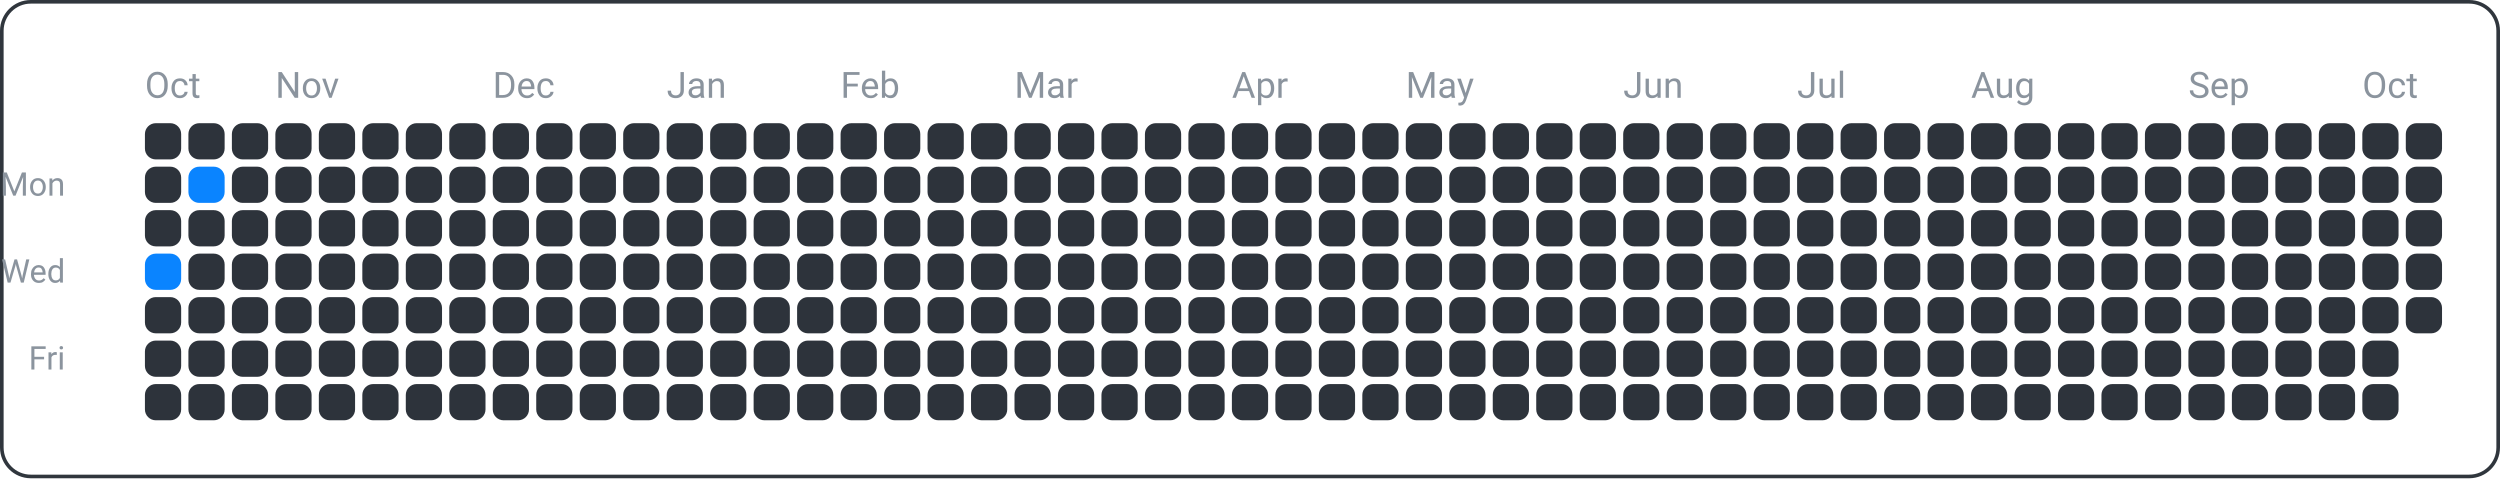
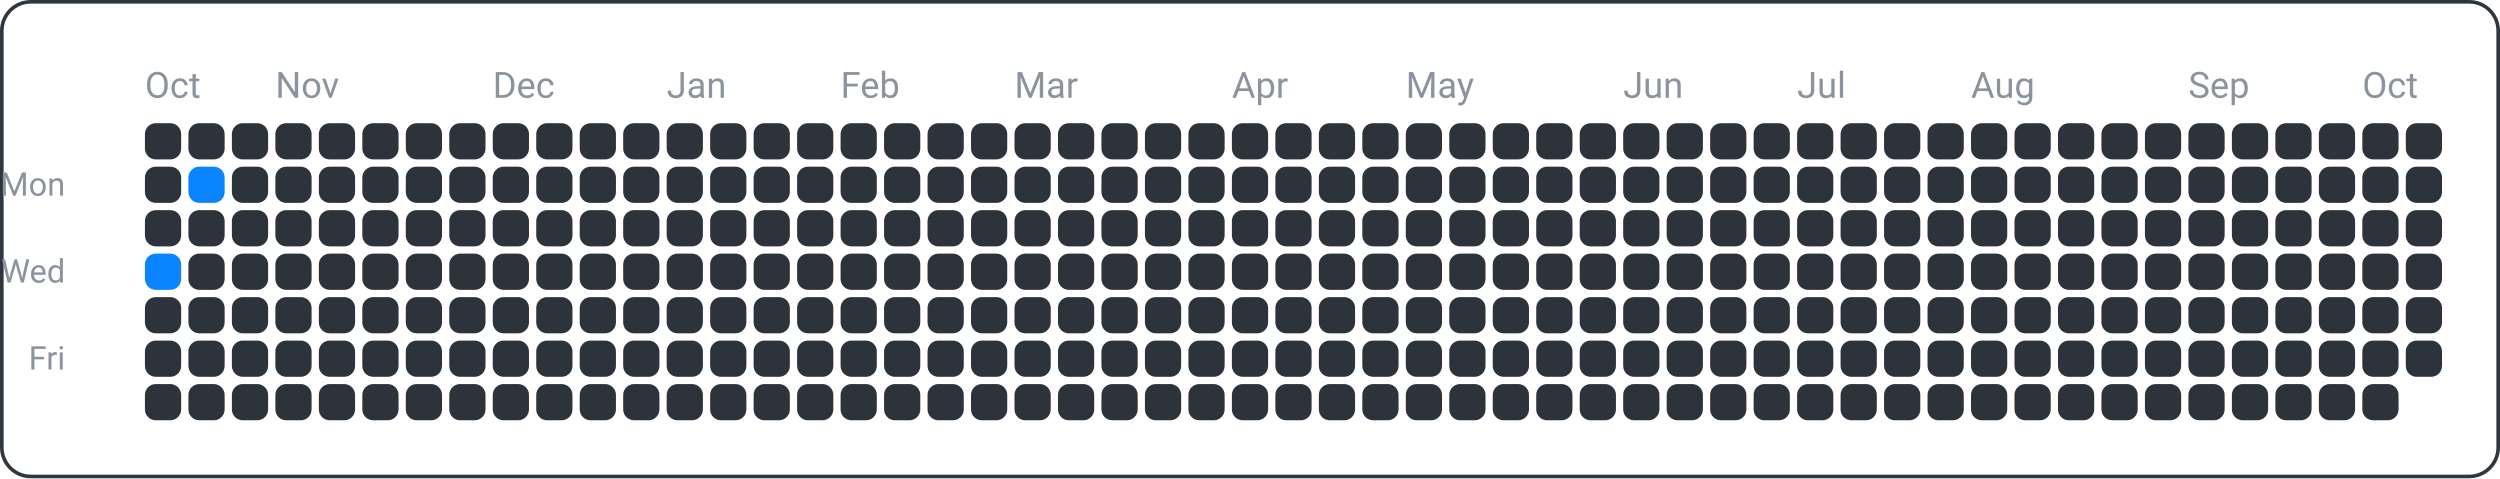
<svg xmlns="http://www.w3.org/2000/svg" width="690" height="132" viewBox="0 0 690 132">
  <rect x="0.5" y="0.5" width="689" height="131" fill="none" rx="8" ry="8" stroke="#30363d" />
  <text x="18" y="54" font-family="ui-sans-serif, -apple-system, Segoe UI, Roboto, Helvetica, Arial" font-size="9" fill="#8b949e" text-anchor="end">Mon</text>
  <text x="18" y="78" font-family="ui-sans-serif, -apple-system, Segoe UI, Roboto, Helvetica, Arial" font-size="9" fill="#8b949e" text-anchor="end">Wed</text>
  <text x="18" y="102" font-family="ui-sans-serif, -apple-system, Segoe UI, Roboto, Helvetica, Arial" font-size="9" fill="#8b949e" text-anchor="end">Fri</text>
  <text x="40" y="27" font-family="ui-sans-serif, -apple-system, Segoe UI, Roboto, Helvetica, Arial" font-size="10" fill="#8b949e" text-anchor="start">Oct</text>
  <text x="76" y="27" font-family="ui-sans-serif, -apple-system, Segoe UI, Roboto, Helvetica, Arial" font-size="10" fill="#8b949e" text-anchor="start">Nov</text>
  <text x="136" y="27" font-family="ui-sans-serif, -apple-system, Segoe UI, Roboto, Helvetica, Arial" font-size="10" fill="#8b949e" text-anchor="start">Dec</text>
  <text x="184" y="27" font-family="ui-sans-serif, -apple-system, Segoe UI, Roboto, Helvetica, Arial" font-size="10" fill="#8b949e" text-anchor="start">Jan</text>
  <text x="232" y="27" font-family="ui-sans-serif, -apple-system, Segoe UI, Roboto, Helvetica, Arial" font-size="10" fill="#8b949e" text-anchor="start">Feb</text>
  <text x="280" y="27" font-family="ui-sans-serif, -apple-system, Segoe UI, Roboto, Helvetica, Arial" font-size="10" fill="#8b949e" text-anchor="start">Mar</text>
  <text x="340" y="27" font-family="ui-sans-serif, -apple-system, Segoe UI, Roboto, Helvetica, Arial" font-size="10" fill="#8b949e" text-anchor="start">Apr</text>
  <text x="388" y="27" font-family="ui-sans-serif, -apple-system, Segoe UI, Roboto, Helvetica, Arial" font-size="10" fill="#8b949e" text-anchor="start">May</text>
  <text x="448" y="27" font-family="ui-sans-serif, -apple-system, Segoe UI, Roboto, Helvetica, Arial" font-size="10" fill="#8b949e" text-anchor="start">Jun</text>
  <text x="496" y="27" font-family="ui-sans-serif, -apple-system, Segoe UI, Roboto, Helvetica, Arial" font-size="10" fill="#8b949e" text-anchor="start">Jul</text>
  <text x="544" y="27" font-family="ui-sans-serif, -apple-system, Segoe UI, Roboto, Helvetica, Arial" font-size="10" fill="#8b949e" text-anchor="start">Aug</text>
  <text x="604" y="27" font-family="ui-sans-serif, -apple-system, Segoe UI, Roboto, Helvetica, Arial" font-size="10" fill="#8b949e" text-anchor="start">Sep</text>
  <text x="652" y="27" font-family="ui-sans-serif, -apple-system, Segoe UI, Roboto, Helvetica, Arial" font-size="10" fill="#8b949e" text-anchor="start">Oct</text>
  <rect x="40" y="34" width="10" height="10" fill="#2d333b" rx="3" ry="3" />
  <rect x="40" y="46" width="10" height="10" fill="#2d333b" rx="3" ry="3" />
  <rect x="40" y="58" width="10" height="10" fill="#2d333b" rx="3" ry="3" />
  <rect x="40" y="70" width="10" height="10" fill="#0a84ff" rx="3" ry="3" />
  <rect x="40" y="82" width="10" height="10" fill="#2d333b" rx="3" ry="3" />
  <rect x="40" y="94" width="10" height="10" fill="#2d333b" rx="3" ry="3" />
  <rect x="40" y="106" width="10" height="10" fill="#2d333b" rx="3" ry="3" />
  <rect x="52" y="34" width="10" height="10" fill="#2d333b" rx="3" ry="3" />
  <rect x="52" y="46" width="10" height="10" fill="#0a84ff" rx="3" ry="3" />
  <rect x="52" y="58" width="10" height="10" fill="#2d333b" rx="3" ry="3" />
  <rect x="52" y="70" width="10" height="10" fill="#2d333b" rx="3" ry="3" />
  <rect x="52" y="82" width="10" height="10" fill="#2d333b" rx="3" ry="3" />
  <rect x="52" y="94" width="10" height="10" fill="#2d333b" rx="3" ry="3" />
  <rect x="52" y="106" width="10" height="10" fill="#2d333b" rx="3" ry="3" />
  <rect x="64" y="34" width="10" height="10" fill="#2d333b" rx="3" ry="3" />
  <rect x="64" y="46" width="10" height="10" fill="#2d333b" rx="3" ry="3" />
  <rect x="64" y="58" width="10" height="10" fill="#2d333b" rx="3" ry="3" />
  <rect x="64" y="70" width="10" height="10" fill="#2d333b" rx="3" ry="3" />
  <rect x="64" y="82" width="10" height="10" fill="#2d333b" rx="3" ry="3" />
  <rect x="64" y="94" width="10" height="10" fill="#2d333b" rx="3" ry="3" />
  <rect x="64" y="106" width="10" height="10" fill="#2d333b" rx="3" ry="3" />
  <rect x="76" y="34" width="10" height="10" fill="#2d333b" rx="3" ry="3" />
  <rect x="76" y="46" width="10" height="10" fill="#2d333b" rx="3" ry="3" />
  <rect x="76" y="58" width="10" height="10" fill="#2d333b" rx="3" ry="3" />
  <rect x="76" y="70" width="10" height="10" fill="#2d333b" rx="3" ry="3" />
  <rect x="76" y="82" width="10" height="10" fill="#2d333b" rx="3" ry="3" />
  <rect x="76" y="94" width="10" height="10" fill="#2d333b" rx="3" ry="3" />
  <rect x="76" y="106" width="10" height="10" fill="#2d333b" rx="3" ry="3" />
  <rect x="88" y="34" width="10" height="10" fill="#2d333b" rx="3" ry="3" />
  <rect x="88" y="46" width="10" height="10" fill="#2d333b" rx="3" ry="3" />
  <rect x="88" y="58" width="10" height="10" fill="#2d333b" rx="3" ry="3" />
  <rect x="88" y="70" width="10" height="10" fill="#2d333b" rx="3" ry="3" />
  <rect x="88" y="82" width="10" height="10" fill="#2d333b" rx="3" ry="3" />
  <rect x="88" y="94" width="10" height="10" fill="#2d333b" rx="3" ry="3" />
  <rect x="88" y="106" width="10" height="10" fill="#2d333b" rx="3" ry="3" />
  <rect x="100" y="34" width="10" height="10" fill="#2d333b" rx="3" ry="3" />
  <rect x="100" y="46" width="10" height="10" fill="#2d333b" rx="3" ry="3" />
  <rect x="100" y="58" width="10" height="10" fill="#2d333b" rx="3" ry="3" />
  <rect x="100" y="70" width="10" height="10" fill="#2d333b" rx="3" ry="3" />
  <rect x="100" y="82" width="10" height="10" fill="#2d333b" rx="3" ry="3" />
  <rect x="100" y="94" width="10" height="10" fill="#2d333b" rx="3" ry="3" />
  <rect x="100" y="106" width="10" height="10" fill="#2d333b" rx="3" ry="3" />
  <rect x="112" y="34" width="10" height="10" fill="#2d333b" rx="3" ry="3" />
  <rect x="112" y="46" width="10" height="10" fill="#2d333b" rx="3" ry="3" />
  <rect x="112" y="58" width="10" height="10" fill="#2d333b" rx="3" ry="3" />
  <rect x="112" y="70" width="10" height="10" fill="#2d333b" rx="3" ry="3" />
  <rect x="112" y="82" width="10" height="10" fill="#2d333b" rx="3" ry="3" />
  <rect x="112" y="94" width="10" height="10" fill="#2d333b" rx="3" ry="3" />
  <rect x="112" y="106" width="10" height="10" fill="#2d333b" rx="3" ry="3" />
  <rect x="124" y="34" width="10" height="10" fill="#2d333b" rx="3" ry="3" />
  <rect x="124" y="46" width="10" height="10" fill="#2d333b" rx="3" ry="3" />
  <rect x="124" y="58" width="10" height="10" fill="#2d333b" rx="3" ry="3" />
  <rect x="124" y="70" width="10" height="10" fill="#2d333b" rx="3" ry="3" />
  <rect x="124" y="82" width="10" height="10" fill="#2d333b" rx="3" ry="3" />
  <rect x="124" y="94" width="10" height="10" fill="#2d333b" rx="3" ry="3" />
  <rect x="124" y="106" width="10" height="10" fill="#2d333b" rx="3" ry="3" />
  <rect x="136" y="34" width="10" height="10" fill="#2d333b" rx="3" ry="3" />
  <rect x="136" y="46" width="10" height="10" fill="#2d333b" rx="3" ry="3" />
  <rect x="136" y="58" width="10" height="10" fill="#2d333b" rx="3" ry="3" />
  <rect x="136" y="70" width="10" height="10" fill="#2d333b" rx="3" ry="3" />
  <rect x="136" y="82" width="10" height="10" fill="#2d333b" rx="3" ry="3" />
  <rect x="136" y="94" width="10" height="10" fill="#2d333b" rx="3" ry="3" />
  <rect x="136" y="106" width="10" height="10" fill="#2d333b" rx="3" ry="3" />
  <rect x="148" y="34" width="10" height="10" fill="#2d333b" rx="3" ry="3" />
  <rect x="148" y="46" width="10" height="10" fill="#2d333b" rx="3" ry="3" />
  <rect x="148" y="58" width="10" height="10" fill="#2d333b" rx="3" ry="3" />
  <rect x="148" y="70" width="10" height="10" fill="#2d333b" rx="3" ry="3" />
  <rect x="148" y="82" width="10" height="10" fill="#2d333b" rx="3" ry="3" />
  <rect x="148" y="94" width="10" height="10" fill="#2d333b" rx="3" ry="3" />
  <rect x="148" y="106" width="10" height="10" fill="#2d333b" rx="3" ry="3" />
  <rect x="160" y="34" width="10" height="10" fill="#2d333b" rx="3" ry="3" />
  <rect x="160" y="46" width="10" height="10" fill="#2d333b" rx="3" ry="3" />
  <rect x="160" y="58" width="10" height="10" fill="#2d333b" rx="3" ry="3" />
  <rect x="160" y="70" width="10" height="10" fill="#2d333b" rx="3" ry="3" />
  <rect x="160" y="82" width="10" height="10" fill="#2d333b" rx="3" ry="3" />
  <rect x="160" y="94" width="10" height="10" fill="#2d333b" rx="3" ry="3" />
  <rect x="160" y="106" width="10" height="10" fill="#2d333b" rx="3" ry="3" />
  <rect x="172" y="34" width="10" height="10" fill="#2d333b" rx="3" ry="3" />
  <rect x="172" y="46" width="10" height="10" fill="#2d333b" rx="3" ry="3" />
  <rect x="172" y="58" width="10" height="10" fill="#2d333b" rx="3" ry="3" />
  <rect x="172" y="70" width="10" height="10" fill="#2d333b" rx="3" ry="3" />
  <rect x="172" y="82" width="10" height="10" fill="#2d333b" rx="3" ry="3" />
  <rect x="172" y="94" width="10" height="10" fill="#2d333b" rx="3" ry="3" />
  <rect x="172" y="106" width="10" height="10" fill="#2d333b" rx="3" ry="3" />
  <rect x="184" y="34" width="10" height="10" fill="#2d333b" rx="3" ry="3" />
  <rect x="184" y="46" width="10" height="10" fill="#2d333b" rx="3" ry="3" />
  <rect x="184" y="58" width="10" height="10" fill="#2d333b" rx="3" ry="3" />
  <rect x="184" y="70" width="10" height="10" fill="#2d333b" rx="3" ry="3" />
  <rect x="184" y="82" width="10" height="10" fill="#2d333b" rx="3" ry="3" />
  <rect x="184" y="94" width="10" height="10" fill="#2d333b" rx="3" ry="3" />
  <rect x="184" y="106" width="10" height="10" fill="#2d333b" rx="3" ry="3" />
  <rect x="196" y="34" width="10" height="10" fill="#2d333b" rx="3" ry="3" />
  <rect x="196" y="46" width="10" height="10" fill="#2d333b" rx="3" ry="3" />
  <rect x="196" y="58" width="10" height="10" fill="#2d333b" rx="3" ry="3" />
  <rect x="196" y="70" width="10" height="10" fill="#2d333b" rx="3" ry="3" />
  <rect x="196" y="82" width="10" height="10" fill="#2d333b" rx="3" ry="3" />
  <rect x="196" y="94" width="10" height="10" fill="#2d333b" rx="3" ry="3" />
  <rect x="196" y="106" width="10" height="10" fill="#2d333b" rx="3" ry="3" />
  <rect x="208" y="34" width="10" height="10" fill="#2d333b" rx="3" ry="3" />
  <rect x="208" y="46" width="10" height="10" fill="#2d333b" rx="3" ry="3" />
  <rect x="208" y="58" width="10" height="10" fill="#2d333b" rx="3" ry="3" />
  <rect x="208" y="70" width="10" height="10" fill="#2d333b" rx="3" ry="3" />
  <rect x="208" y="82" width="10" height="10" fill="#2d333b" rx="3" ry="3" />
  <rect x="208" y="94" width="10" height="10" fill="#2d333b" rx="3" ry="3" />
  <rect x="208" y="106" width="10" height="10" fill="#2d333b" rx="3" ry="3" />
  <rect x="220" y="34" width="10" height="10" fill="#2d333b" rx="3" ry="3" />
  <rect x="220" y="46" width="10" height="10" fill="#2d333b" rx="3" ry="3" />
  <rect x="220" y="58" width="10" height="10" fill="#2d333b" rx="3" ry="3" />
  <rect x="220" y="70" width="10" height="10" fill="#2d333b" rx="3" ry="3" />
  <rect x="220" y="82" width="10" height="10" fill="#2d333b" rx="3" ry="3" />
  <rect x="220" y="94" width="10" height="10" fill="#2d333b" rx="3" ry="3" />
  <rect x="220" y="106" width="10" height="10" fill="#2d333b" rx="3" ry="3" />
  <rect x="232" y="34" width="10" height="10" fill="#2d333b" rx="3" ry="3" />
  <rect x="232" y="46" width="10" height="10" fill="#2d333b" rx="3" ry="3" />
  <rect x="232" y="58" width="10" height="10" fill="#2d333b" rx="3" ry="3" />
  <rect x="232" y="70" width="10" height="10" fill="#2d333b" rx="3" ry="3" />
  <rect x="232" y="82" width="10" height="10" fill="#2d333b" rx="3" ry="3" />
  <rect x="232" y="94" width="10" height="10" fill="#2d333b" rx="3" ry="3" />
  <rect x="232" y="106" width="10" height="10" fill="#2d333b" rx="3" ry="3" />
  <rect x="244" y="34" width="10" height="10" fill="#2d333b" rx="3" ry="3" />
  <rect x="244" y="46" width="10" height="10" fill="#2d333b" rx="3" ry="3" />
  <rect x="244" y="58" width="10" height="10" fill="#2d333b" rx="3" ry="3" />
  <rect x="244" y="70" width="10" height="10" fill="#2d333b" rx="3" ry="3" />
  <rect x="244" y="82" width="10" height="10" fill="#2d333b" rx="3" ry="3" />
  <rect x="244" y="94" width="10" height="10" fill="#2d333b" rx="3" ry="3" />
  <rect x="244" y="106" width="10" height="10" fill="#2d333b" rx="3" ry="3" />
  <rect x="256" y="34" width="10" height="10" fill="#2d333b" rx="3" ry="3" />
  <rect x="256" y="46" width="10" height="10" fill="#2d333b" rx="3" ry="3" />
  <rect x="256" y="58" width="10" height="10" fill="#2d333b" rx="3" ry="3" />
  <rect x="256" y="70" width="10" height="10" fill="#2d333b" rx="3" ry="3" />
  <rect x="256" y="82" width="10" height="10" fill="#2d333b" rx="3" ry="3" />
  <rect x="256" y="94" width="10" height="10" fill="#2d333b" rx="3" ry="3" />
  <rect x="256" y="106" width="10" height="10" fill="#2d333b" rx="3" ry="3" />
  <rect x="268" y="34" width="10" height="10" fill="#2d333b" rx="3" ry="3" />
  <rect x="268" y="46" width="10" height="10" fill="#2d333b" rx="3" ry="3" />
  <rect x="268" y="58" width="10" height="10" fill="#2d333b" rx="3" ry="3" />
  <rect x="268" y="70" width="10" height="10" fill="#2d333b" rx="3" ry="3" />
  <rect x="268" y="82" width="10" height="10" fill="#2d333b" rx="3" ry="3" />
  <rect x="268" y="94" width="10" height="10" fill="#2d333b" rx="3" ry="3" />
  <rect x="268" y="106" width="10" height="10" fill="#2d333b" rx="3" ry="3" />
  <rect x="280" y="34" width="10" height="10" fill="#2d333b" rx="3" ry="3" />
  <rect x="280" y="46" width="10" height="10" fill="#2d333b" rx="3" ry="3" />
  <rect x="280" y="58" width="10" height="10" fill="#2d333b" rx="3" ry="3" />
  <rect x="280" y="70" width="10" height="10" fill="#2d333b" rx="3" ry="3" />
  <rect x="280" y="82" width="10" height="10" fill="#2d333b" rx="3" ry="3" />
  <rect x="280" y="94" width="10" height="10" fill="#2d333b" rx="3" ry="3" />
  <rect x="280" y="106" width="10" height="10" fill="#2d333b" rx="3" ry="3" />
  <rect x="292" y="34" width="10" height="10" fill="#2d333b" rx="3" ry="3" />
  <rect x="292" y="46" width="10" height="10" fill="#2d333b" rx="3" ry="3" />
  <rect x="292" y="58" width="10" height="10" fill="#2d333b" rx="3" ry="3" />
  <rect x="292" y="70" width="10" height="10" fill="#2d333b" rx="3" ry="3" />
  <rect x="292" y="82" width="10" height="10" fill="#2d333b" rx="3" ry="3" />
  <rect x="292" y="94" width="10" height="10" fill="#2d333b" rx="3" ry="3" />
  <rect x="292" y="106" width="10" height="10" fill="#2d333b" rx="3" ry="3" />
  <rect x="304" y="34" width="10" height="10" fill="#2d333b" rx="3" ry="3" />
  <rect x="304" y="46" width="10" height="10" fill="#2d333b" rx="3" ry="3" />
  <rect x="304" y="58" width="10" height="10" fill="#2d333b" rx="3" ry="3" />
  <rect x="304" y="70" width="10" height="10" fill="#2d333b" rx="3" ry="3" />
  <rect x="304" y="82" width="10" height="10" fill="#2d333b" rx="3" ry="3" />
  <rect x="304" y="94" width="10" height="10" fill="#2d333b" rx="3" ry="3" />
  <rect x="304" y="106" width="10" height="10" fill="#2d333b" rx="3" ry="3" />
  <rect x="316" y="34" width="10" height="10" fill="#2d333b" rx="3" ry="3" />
  <rect x="316" y="46" width="10" height="10" fill="#2d333b" rx="3" ry="3" />
  <rect x="316" y="58" width="10" height="10" fill="#2d333b" rx="3" ry="3" />
  <rect x="316" y="70" width="10" height="10" fill="#2d333b" rx="3" ry="3" />
  <rect x="316" y="82" width="10" height="10" fill="#2d333b" rx="3" ry="3" />
  <rect x="316" y="94" width="10" height="10" fill="#2d333b" rx="3" ry="3" />
  <rect x="316" y="106" width="10" height="10" fill="#2d333b" rx="3" ry="3" />
  <rect x="328" y="34" width="10" height="10" fill="#2d333b" rx="3" ry="3" />
  <rect x="328" y="46" width="10" height="10" fill="#2d333b" rx="3" ry="3" />
  <rect x="328" y="58" width="10" height="10" fill="#2d333b" rx="3" ry="3" />
  <rect x="328" y="70" width="10" height="10" fill="#2d333b" rx="3" ry="3" />
  <rect x="328" y="82" width="10" height="10" fill="#2d333b" rx="3" ry="3" />
  <rect x="328" y="94" width="10" height="10" fill="#2d333b" rx="3" ry="3" />
  <rect x="328" y="106" width="10" height="10" fill="#2d333b" rx="3" ry="3" />
  <rect x="340" y="34" width="10" height="10" fill="#2d333b" rx="3" ry="3" />
  <rect x="340" y="46" width="10" height="10" fill="#2d333b" rx="3" ry="3" />
  <rect x="340" y="58" width="10" height="10" fill="#2d333b" rx="3" ry="3" />
  <rect x="340" y="70" width="10" height="10" fill="#2d333b" rx="3" ry="3" />
  <rect x="340" y="82" width="10" height="10" fill="#2d333b" rx="3" ry="3" />
  <rect x="340" y="94" width="10" height="10" fill="#2d333b" rx="3" ry="3" />
  <rect x="340" y="106" width="10" height="10" fill="#2d333b" rx="3" ry="3" />
  <rect x="352" y="34" width="10" height="10" fill="#2d333b" rx="3" ry="3" />
  <rect x="352" y="46" width="10" height="10" fill="#2d333b" rx="3" ry="3" />
  <rect x="352" y="58" width="10" height="10" fill="#2d333b" rx="3" ry="3" />
  <rect x="352" y="70" width="10" height="10" fill="#2d333b" rx="3" ry="3" />
  <rect x="352" y="82" width="10" height="10" fill="#2d333b" rx="3" ry="3" />
  <rect x="352" y="94" width="10" height="10" fill="#2d333b" rx="3" ry="3" />
  <rect x="352" y="106" width="10" height="10" fill="#2d333b" rx="3" ry="3" />
  <rect x="364" y="34" width="10" height="10" fill="#2d333b" rx="3" ry="3" />
  <rect x="364" y="46" width="10" height="10" fill="#2d333b" rx="3" ry="3" />
  <rect x="364" y="58" width="10" height="10" fill="#2d333b" rx="3" ry="3" />
  <rect x="364" y="70" width="10" height="10" fill="#2d333b" rx="3" ry="3" />
  <rect x="364" y="82" width="10" height="10" fill="#2d333b" rx="3" ry="3" />
  <rect x="364" y="94" width="10" height="10" fill="#2d333b" rx="3" ry="3" />
  <rect x="364" y="106" width="10" height="10" fill="#2d333b" rx="3" ry="3" />
  <rect x="376" y="34" width="10" height="10" fill="#2d333b" rx="3" ry="3" />
  <rect x="376" y="46" width="10" height="10" fill="#2d333b" rx="3" ry="3" />
  <rect x="376" y="58" width="10" height="10" fill="#2d333b" rx="3" ry="3" />
  <rect x="376" y="70" width="10" height="10" fill="#2d333b" rx="3" ry="3" />
  <rect x="376" y="82" width="10" height="10" fill="#2d333b" rx="3" ry="3" />
  <rect x="376" y="94" width="10" height="10" fill="#2d333b" rx="3" ry="3" />
  <rect x="376" y="106" width="10" height="10" fill="#2d333b" rx="3" ry="3" />
  <rect x="388" y="34" width="10" height="10" fill="#2d333b" rx="3" ry="3" />
  <rect x="388" y="46" width="10" height="10" fill="#2d333b" rx="3" ry="3" />
  <rect x="388" y="58" width="10" height="10" fill="#2d333b" rx="3" ry="3" />
  <rect x="388" y="70" width="10" height="10" fill="#2d333b" rx="3" ry="3" />
  <rect x="388" y="82" width="10" height="10" fill="#2d333b" rx="3" ry="3" />
  <rect x="388" y="94" width="10" height="10" fill="#2d333b" rx="3" ry="3" />
  <rect x="388" y="106" width="10" height="10" fill="#2d333b" rx="3" ry="3" />
  <rect x="400" y="34" width="10" height="10" fill="#2d333b" rx="3" ry="3" />
  <rect x="400" y="46" width="10" height="10" fill="#2d333b" rx="3" ry="3" />
  <rect x="400" y="58" width="10" height="10" fill="#2d333b" rx="3" ry="3" />
  <rect x="400" y="70" width="10" height="10" fill="#2d333b" rx="3" ry="3" />
  <rect x="400" y="82" width="10" height="10" fill="#2d333b" rx="3" ry="3" />
  <rect x="400" y="94" width="10" height="10" fill="#2d333b" rx="3" ry="3" />
  <rect x="400" y="106" width="10" height="10" fill="#2d333b" rx="3" ry="3" />
  <rect x="412" y="34" width="10" height="10" fill="#2d333b" rx="3" ry="3" />
  <rect x="412" y="46" width="10" height="10" fill="#2d333b" rx="3" ry="3" />
  <rect x="412" y="58" width="10" height="10" fill="#2d333b" rx="3" ry="3" />
  <rect x="412" y="70" width="10" height="10" fill="#2d333b" rx="3" ry="3" />
  <rect x="412" y="82" width="10" height="10" fill="#2d333b" rx="3" ry="3" />
  <rect x="412" y="94" width="10" height="10" fill="#2d333b" rx="3" ry="3" />
  <rect x="412" y="106" width="10" height="10" fill="#2d333b" rx="3" ry="3" />
  <rect x="424" y="34" width="10" height="10" fill="#2d333b" rx="3" ry="3" />
  <rect x="424" y="46" width="10" height="10" fill="#2d333b" rx="3" ry="3" />
  <rect x="424" y="58" width="10" height="10" fill="#2d333b" rx="3" ry="3" />
  <rect x="424" y="70" width="10" height="10" fill="#2d333b" rx="3" ry="3" />
  <rect x="424" y="82" width="10" height="10" fill="#2d333b" rx="3" ry="3" />
  <rect x="424" y="94" width="10" height="10" fill="#2d333b" rx="3" ry="3" />
  <rect x="424" y="106" width="10" height="10" fill="#2d333b" rx="3" ry="3" />
  <rect x="436" y="34" width="10" height="10" fill="#2d333b" rx="3" ry="3" />
  <rect x="436" y="46" width="10" height="10" fill="#2d333b" rx="3" ry="3" />
  <rect x="436" y="58" width="10" height="10" fill="#2d333b" rx="3" ry="3" />
  <rect x="436" y="70" width="10" height="10" fill="#2d333b" rx="3" ry="3" />
  <rect x="436" y="82" width="10" height="10" fill="#2d333b" rx="3" ry="3" />
  <rect x="436" y="94" width="10" height="10" fill="#2d333b" rx="3" ry="3" />
  <rect x="436" y="106" width="10" height="10" fill="#2d333b" rx="3" ry="3" />
  <rect x="448" y="34" width="10" height="10" fill="#2d333b" rx="3" ry="3" />
  <rect x="448" y="46" width="10" height="10" fill="#2d333b" rx="3" ry="3" />
  <rect x="448" y="58" width="10" height="10" fill="#2d333b" rx="3" ry="3" />
  <rect x="448" y="70" width="10" height="10" fill="#2d333b" rx="3" ry="3" />
  <rect x="448" y="82" width="10" height="10" fill="#2d333b" rx="3" ry="3" />
  <rect x="448" y="94" width="10" height="10" fill="#2d333b" rx="3" ry="3" />
  <rect x="448" y="106" width="10" height="10" fill="#2d333b" rx="3" ry="3" />
  <rect x="460" y="34" width="10" height="10" fill="#2d333b" rx="3" ry="3" />
  <rect x="460" y="46" width="10" height="10" fill="#2d333b" rx="3" ry="3" />
  <rect x="460" y="58" width="10" height="10" fill="#2d333b" rx="3" ry="3" />
  <rect x="460" y="70" width="10" height="10" fill="#2d333b" rx="3" ry="3" />
  <rect x="460" y="82" width="10" height="10" fill="#2d333b" rx="3" ry="3" />
  <rect x="460" y="94" width="10" height="10" fill="#2d333b" rx="3" ry="3" />
  <rect x="460" y="106" width="10" height="10" fill="#2d333b" rx="3" ry="3" />
  <rect x="472" y="34" width="10" height="10" fill="#2d333b" rx="3" ry="3" />
  <rect x="472" y="46" width="10" height="10" fill="#2d333b" rx="3" ry="3" />
  <rect x="472" y="58" width="10" height="10" fill="#2d333b" rx="3" ry="3" />
  <rect x="472" y="70" width="10" height="10" fill="#2d333b" rx="3" ry="3" />
  <rect x="472" y="82" width="10" height="10" fill="#2d333b" rx="3" ry="3" />
  <rect x="472" y="94" width="10" height="10" fill="#2d333b" rx="3" ry="3" />
  <rect x="472" y="106" width="10" height="10" fill="#2d333b" rx="3" ry="3" />
  <rect x="484" y="34" width="10" height="10" fill="#2d333b" rx="3" ry="3" />
  <rect x="484" y="46" width="10" height="10" fill="#2d333b" rx="3" ry="3" />
  <rect x="484" y="58" width="10" height="10" fill="#2d333b" rx="3" ry="3" />
  <rect x="484" y="70" width="10" height="10" fill="#2d333b" rx="3" ry="3" />
  <rect x="484" y="82" width="10" height="10" fill="#2d333b" rx="3" ry="3" />
  <rect x="484" y="94" width="10" height="10" fill="#2d333b" rx="3" ry="3" />
  <rect x="484" y="106" width="10" height="10" fill="#2d333b" rx="3" ry="3" />
  <rect x="496" y="34" width="10" height="10" fill="#2d333b" rx="3" ry="3" />
  <rect x="496" y="46" width="10" height="10" fill="#2d333b" rx="3" ry="3" />
  <rect x="496" y="58" width="10" height="10" fill="#2d333b" rx="3" ry="3" />
  <rect x="496" y="70" width="10" height="10" fill="#2d333b" rx="3" ry="3" />
  <rect x="496" y="82" width="10" height="10" fill="#2d333b" rx="3" ry="3" />
  <rect x="496" y="94" width="10" height="10" fill="#2d333b" rx="3" ry="3" />
  <rect x="496" y="106" width="10" height="10" fill="#2d333b" rx="3" ry="3" />
  <rect x="508" y="34" width="10" height="10" fill="#2d333b" rx="3" ry="3" />
  <rect x="508" y="46" width="10" height="10" fill="#2d333b" rx="3" ry="3" />
  <rect x="508" y="58" width="10" height="10" fill="#2d333b" rx="3" ry="3" />
  <rect x="508" y="70" width="10" height="10" fill="#2d333b" rx="3" ry="3" />
  <rect x="508" y="82" width="10" height="10" fill="#2d333b" rx="3" ry="3" />
  <rect x="508" y="94" width="10" height="10" fill="#2d333b" rx="3" ry="3" />
  <rect x="508" y="106" width="10" height="10" fill="#2d333b" rx="3" ry="3" />
  <rect x="520" y="34" width="10" height="10" fill="#2d333b" rx="3" ry="3" />
  <rect x="520" y="46" width="10" height="10" fill="#2d333b" rx="3" ry="3" />
  <rect x="520" y="58" width="10" height="10" fill="#2d333b" rx="3" ry="3" />
  <rect x="520" y="70" width="10" height="10" fill="#2d333b" rx="3" ry="3" />
  <rect x="520" y="82" width="10" height="10" fill="#2d333b" rx="3" ry="3" />
  <rect x="520" y="94" width="10" height="10" fill="#2d333b" rx="3" ry="3" />
  <rect x="520" y="106" width="10" height="10" fill="#2d333b" rx="3" ry="3" />
  <rect x="532" y="34" width="10" height="10" fill="#2d333b" rx="3" ry="3" />
  <rect x="532" y="46" width="10" height="10" fill="#2d333b" rx="3" ry="3" />
  <rect x="532" y="58" width="10" height="10" fill="#2d333b" rx="3" ry="3" />
  <rect x="532" y="70" width="10" height="10" fill="#2d333b" rx="3" ry="3" />
  <rect x="532" y="82" width="10" height="10" fill="#2d333b" rx="3" ry="3" />
  <rect x="532" y="94" width="10" height="10" fill="#2d333b" rx="3" ry="3" />
  <rect x="532" y="106" width="10" height="10" fill="#2d333b" rx="3" ry="3" />
  <rect x="544" y="34" width="10" height="10" fill="#2d333b" rx="3" ry="3" />
  <rect x="544" y="46" width="10" height="10" fill="#2d333b" rx="3" ry="3" />
  <rect x="544" y="58" width="10" height="10" fill="#2d333b" rx="3" ry="3" />
  <rect x="544" y="70" width="10" height="10" fill="#2d333b" rx="3" ry="3" />
  <rect x="544" y="82" width="10" height="10" fill="#2d333b" rx="3" ry="3" />
  <rect x="544" y="94" width="10" height="10" fill="#2d333b" rx="3" ry="3" />
  <rect x="544" y="106" width="10" height="10" fill="#2d333b" rx="3" ry="3" />
  <rect x="556" y="34" width="10" height="10" fill="#2d333b" rx="3" ry="3" />
  <rect x="556" y="46" width="10" height="10" fill="#2d333b" rx="3" ry="3" />
  <rect x="556" y="58" width="10" height="10" fill="#2d333b" rx="3" ry="3" />
  <rect x="556" y="70" width="10" height="10" fill="#2d333b" rx="3" ry="3" />
  <rect x="556" y="82" width="10" height="10" fill="#2d333b" rx="3" ry="3" />
  <rect x="556" y="94" width="10" height="10" fill="#2d333b" rx="3" ry="3" />
  <rect x="556" y="106" width="10" height="10" fill="#2d333b" rx="3" ry="3" />
  <rect x="568" y="34" width="10" height="10" fill="#2d333b" rx="3" ry="3" />
  <rect x="568" y="46" width="10" height="10" fill="#2d333b" rx="3" ry="3" />
  <rect x="568" y="58" width="10" height="10" fill="#2d333b" rx="3" ry="3" />
  <rect x="568" y="70" width="10" height="10" fill="#2d333b" rx="3" ry="3" />
  <rect x="568" y="82" width="10" height="10" fill="#2d333b" rx="3" ry="3" />
  <rect x="568" y="94" width="10" height="10" fill="#2d333b" rx="3" ry="3" />
  <rect x="568" y="106" width="10" height="10" fill="#2d333b" rx="3" ry="3" />
  <rect x="580" y="34" width="10" height="10" fill="#2d333b" rx="3" ry="3" />
  <rect x="580" y="46" width="10" height="10" fill="#2d333b" rx="3" ry="3" />
  <rect x="580" y="58" width="10" height="10" fill="#2d333b" rx="3" ry="3" />
  <rect x="580" y="70" width="10" height="10" fill="#2d333b" rx="3" ry="3" />
  <rect x="580" y="82" width="10" height="10" fill="#2d333b" rx="3" ry="3" />
  <rect x="580" y="94" width="10" height="10" fill="#2d333b" rx="3" ry="3" />
  <rect x="580" y="106" width="10" height="10" fill="#2d333b" rx="3" ry="3" />
  <rect x="592" y="34" width="10" height="10" fill="#2d333b" rx="3" ry="3" />
  <rect x="592" y="46" width="10" height="10" fill="#2d333b" rx="3" ry="3" />
  <rect x="592" y="58" width="10" height="10" fill="#2d333b" rx="3" ry="3" />
  <rect x="592" y="70" width="10" height="10" fill="#2d333b" rx="3" ry="3" />
  <rect x="592" y="82" width="10" height="10" fill="#2d333b" rx="3" ry="3" />
  <rect x="592" y="94" width="10" height="10" fill="#2d333b" rx="3" ry="3" />
  <rect x="592" y="106" width="10" height="10" fill="#2d333b" rx="3" ry="3" />
  <rect x="604" y="34" width="10" height="10" fill="#2d333b" rx="3" ry="3" />
  <rect x="604" y="46" width="10" height="10" fill="#2d333b" rx="3" ry="3" />
  <rect x="604" y="58" width="10" height="10" fill="#2d333b" rx="3" ry="3" />
  <rect x="604" y="70" width="10" height="10" fill="#2d333b" rx="3" ry="3" />
  <rect x="604" y="82" width="10" height="10" fill="#2d333b" rx="3" ry="3" />
  <rect x="604" y="94" width="10" height="10" fill="#2d333b" rx="3" ry="3" />
  <rect x="604" y="106" width="10" height="10" fill="#2d333b" rx="3" ry="3" />
  <rect x="616" y="34" width="10" height="10" fill="#2d333b" rx="3" ry="3" />
  <rect x="616" y="46" width="10" height="10" fill="#2d333b" rx="3" ry="3" />
  <rect x="616" y="58" width="10" height="10" fill="#2d333b" rx="3" ry="3" />
  <rect x="616" y="70" width="10" height="10" fill="#2d333b" rx="3" ry="3" />
  <rect x="616" y="82" width="10" height="10" fill="#2d333b" rx="3" ry="3" />
  <rect x="616" y="94" width="10" height="10" fill="#2d333b" rx="3" ry="3" />
  <rect x="616" y="106" width="10" height="10" fill="#2d333b" rx="3" ry="3" />
  <rect x="628" y="34" width="10" height="10" fill="#2d333b" rx="3" ry="3" />
  <rect x="628" y="46" width="10" height="10" fill="#2d333b" rx="3" ry="3" />
  <rect x="628" y="58" width="10" height="10" fill="#2d333b" rx="3" ry="3" />
  <rect x="628" y="70" width="10" height="10" fill="#2d333b" rx="3" ry="3" />
  <rect x="628" y="82" width="10" height="10" fill="#2d333b" rx="3" ry="3" />
  <rect x="628" y="94" width="10" height="10" fill="#2d333b" rx="3" ry="3" />
  <rect x="628" y="106" width="10" height="10" fill="#2d333b" rx="3" ry="3" />
  <rect x="640" y="34" width="10" height="10" fill="#2d333b" rx="3" ry="3" />
  <rect x="640" y="46" width="10" height="10" fill="#2d333b" rx="3" ry="3" />
  <rect x="640" y="58" width="10" height="10" fill="#2d333b" rx="3" ry="3" />
  <rect x="640" y="70" width="10" height="10" fill="#2d333b" rx="3" ry="3" />
  <rect x="640" y="82" width="10" height="10" fill="#2d333b" rx="3" ry="3" />
  <rect x="640" y="94" width="10" height="10" fill="#2d333b" rx="3" ry="3" />
  <rect x="640" y="106" width="10" height="10" fill="#2d333b" rx="3" ry="3" />
  <rect x="652" y="34" width="10" height="10" fill="#2d333b" rx="3" ry="3" />
  <rect x="652" y="46" width="10" height="10" fill="#2d333b" rx="3" ry="3" />
  <rect x="652" y="58" width="10" height="10" fill="#2d333b" rx="3" ry="3" />
  <rect x="652" y="70" width="10" height="10" fill="#2d333b" rx="3" ry="3" />
  <rect x="652" y="82" width="10" height="10" fill="#2d333b" rx="3" ry="3" />
  <rect x="652" y="94" width="10" height="10" fill="#2d333b" rx="3" ry="3" />
  <rect x="652" y="106" width="10" height="10" fill="#2d333b" rx="3" ry="3" />
  <rect x="664" y="34" width="10" height="10" fill="#2d333b" rx="3" ry="3" />
  <rect x="664" y="46" width="10" height="10" fill="#2d333b" rx="3" ry="3" />
  <rect x="664" y="58" width="10" height="10" fill="#2d333b" rx="3" ry="3" />
  <rect x="664" y="70" width="10" height="10" fill="#2d333b" rx="3" ry="3" />
  <rect x="664" y="82" width="10" height="10" fill="#2d333b" rx="3" ry="3" />
+   <rect x="664" y="94" width="10" height="10" fill="#2d333b" rx="3" ry="3" />
</svg>
